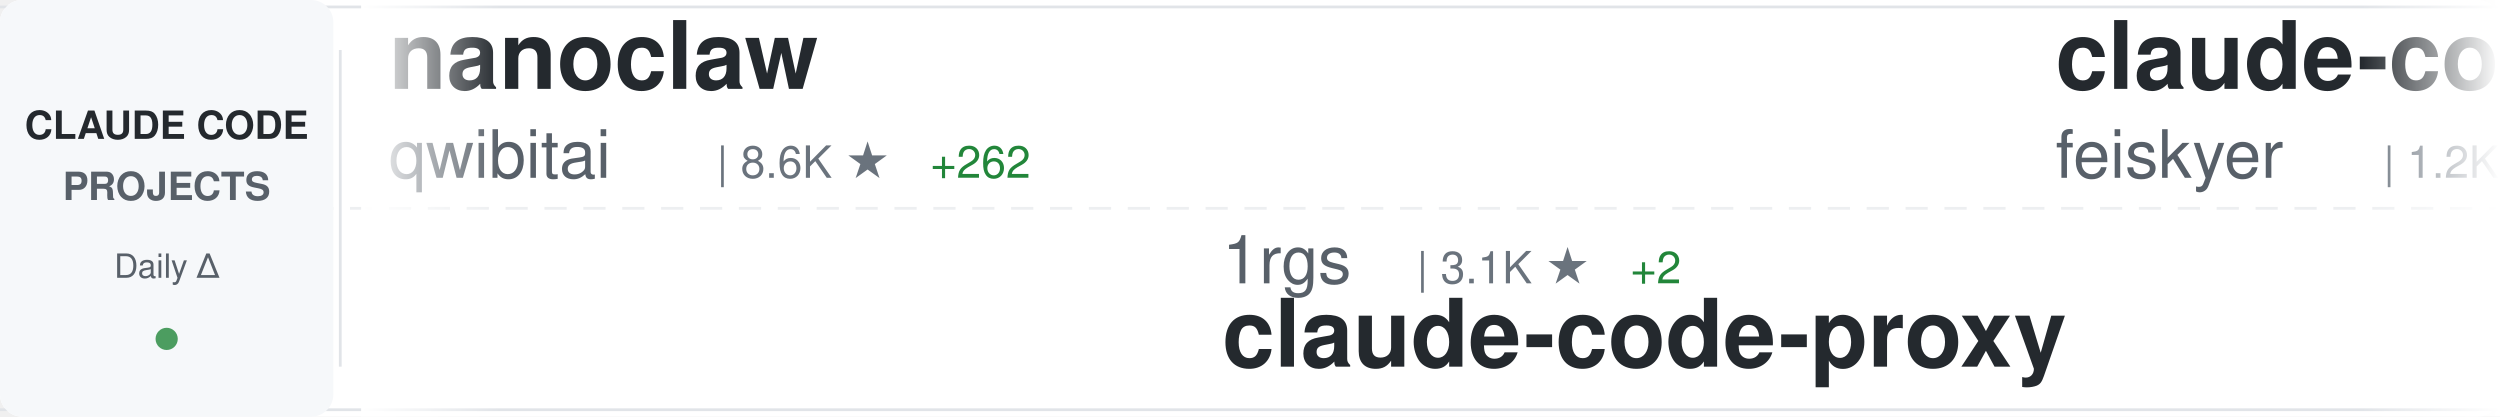
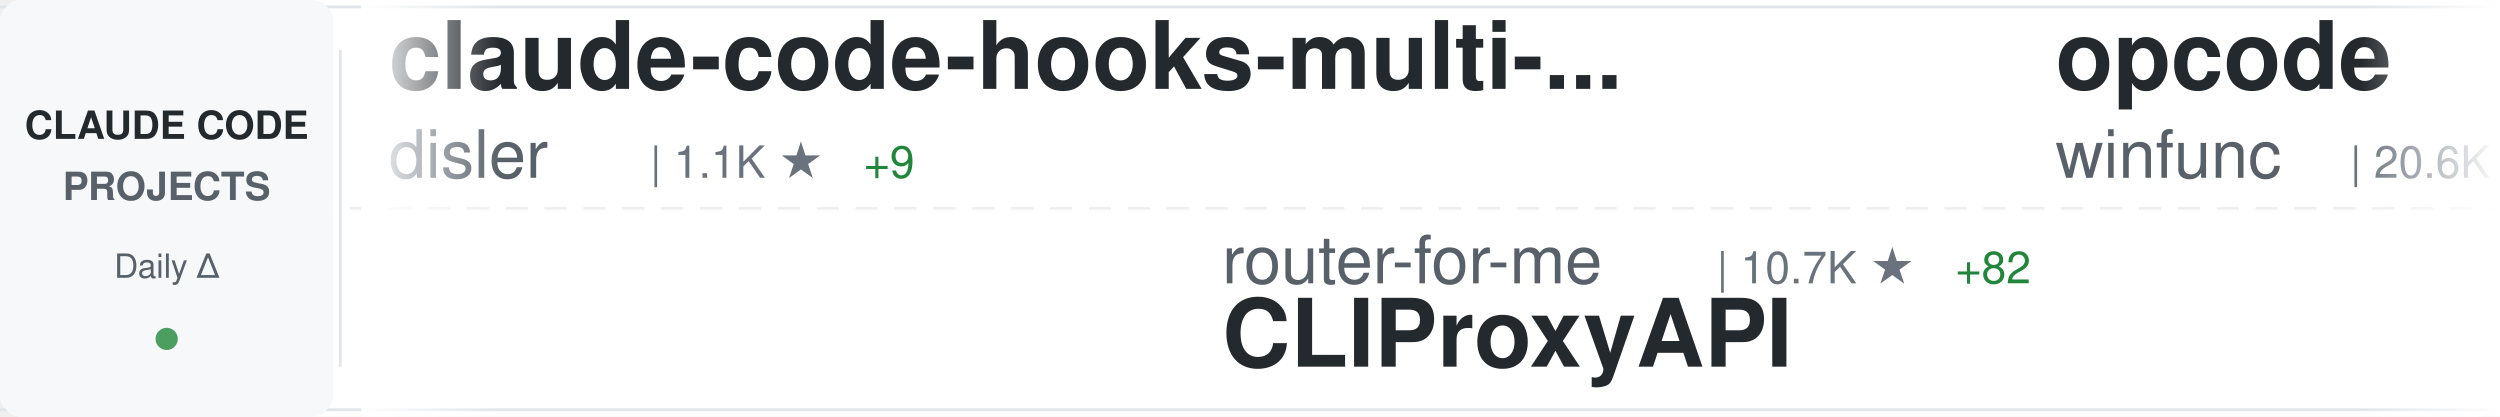
<svg xmlns="http://www.w3.org/2000/svg" width="900" height="150">
  <defs>
    <linearGradient id="awesomeLeftFade" x1="0%" y1="0%" x2="100%" y2="0%">
      <stop offset="0%" style="stop-color:#ffffff;stop-opacity:1" />
      <stop offset="100%" style="stop-color:#ffffff;stop-opacity:0" />
    </linearGradient>
    <linearGradient id="awesomeRightFade" x1="0%" y1="0%" x2="100%" y2="0%">
      <stop offset="0%" style="stop-color:#ffffff;stop-opacity:0" />
      <stop offset="100%" style="stop-color:#ffffff;stop-opacity:1" />
    </linearGradient>
  </defs>
  <rect width="900" height="150" fill="#ffffff" rx="8" />
  <rect x="0" y="2" width="900" height="1" fill="#e1e4e8" />
  <rect x="0" y="147" width="900" height="1" fill="#e1e4e8" />
  <line x1="0" y1="75" x2="900" y2="75" stroke="#e1e4e8" stroke-width="1" stroke-dasharray="8 6" opacity="0.6" />
  <rect x="0" y="0" width="120" height="150" fill="#f6f8fa" rx="8" />
  <text x="60" y="50" font-family="-apple-system, BlinkMacSystemFont, 'Segoe UI', Helvetica, Arial, sans-serif" font-size="14" font-weight="600" fill="#24292e" text-anchor="middle">CLAUDE CODE</text>
  <text x="60" y="72" font-family="-apple-system, BlinkMacSystemFont, 'Segoe UI', Helvetica, Arial, sans-serif" font-size="14" font-weight="600" fill="#586069" text-anchor="middle">PROJECTS</text>
  <text x="60" y="100" font-family="-apple-system, BlinkMacSystemFont, 'Segoe UI', Helvetica, Arial, sans-serif" font-size="12" font-weight="500" fill="#586069" text-anchor="middle">Daily Δ</text>
  <circle cx="60" cy="122" r="4" fill="#22863a" opacity="0.8" />
  <rect x="122" y="18" width="1" height="114" fill="#e1e4e8" />
  <clipPath id="awesomeTickerClip">
    <rect x="130" y="0" width="770" height="150" />
  </clipPath>
  <g clip-path="url(#awesomeTickerClip)">
    <g id="awesomeTickerItems">
      <animateTransform attributeName="transform" attributeType="XML" type="translate" from="0 0" to="-3000 0" dur="54s" repeatCount="indefinite" />
      <g transform="translate(0, 0)">
-         <text x="140" y="32" font-family="-apple-system, BlinkMacSystemFont, 'Segoe UI', Helvetica, Arial, sans-serif" font-size="34" font-weight="600" fill="#24292e">nanoclaw</text>
-         <text x="140" y="64" font-family="-apple-system, BlinkMacSystemFont, 'Segoe UI', Helvetica, Arial, sans-serif" font-size="24" font-weight="400" fill="#586069">qwibitai</text>
-         <text x="258" y="64" font-family="-apple-system, BlinkMacSystemFont, 'Segoe UI', Helvetica, Arial, sans-serif" font-size="16" font-weight="500" fill="#6a737d">| 8.6K ★</text>
-         <text x="335" y="64" font-family="-apple-system, BlinkMacSystemFont, 'Segoe UI', Helvetica, Arial, sans-serif" font-size="16" font-weight="500" fill="#22863a"> +262</text>
+         <text x="140" y="32" font-family="-apple-system, BlinkMacSystemFont, 'Segoe UI', Helvetica, Arial, sans-serif" font-size="34" font-weight="600" fill="#24292e">claude-code-hooks-multi-...</text>
+         <text x="140" y="64" font-family="-apple-system, BlinkMacSystemFont, 'Segoe UI', Helvetica, Arial, sans-serif" font-size="24" font-weight="400" fill="#586069">disler</text>
+         <text x="234" y="64" font-family="-apple-system, BlinkMacSystemFont, 'Segoe UI', Helvetica, Arial, sans-serif" font-size="16" font-weight="500" fill="#6a737d">| 1.1K ★</text>
+         <text x="311" y="64" font-family="-apple-system, BlinkMacSystemFont, 'Segoe UI', Helvetica, Arial, sans-serif" font-size="16" font-weight="500" fill="#22863a"> +9</text>
      </g>
      <g transform="translate(300, 0)">
-         <text x="140" y="102" font-family="-apple-system, BlinkMacSystemFont, 'Segoe UI', Helvetica, Arial, sans-serif" font-size="24" font-weight="400" fill="#586069">1rgs</text>
-         <text x="210" y="102" font-family="-apple-system, BlinkMacSystemFont, 'Segoe UI', Helvetica, Arial, sans-serif" font-size="16" font-weight="500" fill="#6a737d">| 3.1K ★</text>
-         <text x="287" y="102" font-family="-apple-system, BlinkMacSystemFont, 'Segoe UI', Helvetica, Arial, sans-serif" font-size="16" font-weight="500" fill="#22863a"> +2</text>
-         <text x="140" y="132" font-family="-apple-system, BlinkMacSystemFont, 'Segoe UI', Helvetica, Arial, sans-serif" font-size="34" font-weight="600" fill="#24292e">claude-code-proxy</text>
+         <text x="140" y="102" font-family="-apple-system, BlinkMacSystemFont, 'Segoe UI', Helvetica, Arial, sans-serif" font-size="24" font-weight="400" fill="#586069">router-for-me</text>
+         <text x="318" y="102" font-family="-apple-system, BlinkMacSystemFont, 'Segoe UI', Helvetica, Arial, sans-serif" font-size="16" font-weight="500" fill="#6a737d">| 10.7K ★</text>
+         <text x="404" y="102" font-family="-apple-system, BlinkMacSystemFont, 'Segoe UI', Helvetica, Arial, sans-serif" font-size="16" font-weight="500" fill="#22863a"> +82</text>
+         <text x="140" y="132" font-family="-apple-system, BlinkMacSystemFont, 'Segoe UI', Helvetica, Arial, sans-serif" font-size="34" font-weight="600" fill="#24292e">CLIProxyAPI</text>
      </g>
      <g transform="translate(600, 0)">
-         <text x="140" y="32" font-family="-apple-system, BlinkMacSystemFont, 'Segoe UI', Helvetica, Arial, sans-serif" font-size="34" font-weight="600" fill="#24292e">claude-code-settings</text>
-         <text x="140" y="64" font-family="-apple-system, BlinkMacSystemFont, 'Segoe UI', Helvetica, Arial, sans-serif" font-size="24" font-weight="400" fill="#586069">feiskyer</text>
-         <text x="258" y="64" font-family="-apple-system, BlinkMacSystemFont, 'Segoe UI', Helvetica, Arial, sans-serif" font-size="16" font-weight="500" fill="#6a737d">| 1.2K ★</text>
-         <text x="335" y="64" font-family="-apple-system, BlinkMacSystemFont, 'Segoe UI', Helvetica, Arial, sans-serif" font-size="16" font-weight="500" fill="#22863a"> +2</text>
+         <text x="140" y="32" font-family="-apple-system, BlinkMacSystemFont, 'Segoe UI', Helvetica, Arial, sans-serif" font-size="34" font-weight="600" fill="#24292e">opcode</text>
+         <text x="140" y="64" font-family="-apple-system, BlinkMacSystemFont, 'Segoe UI', Helvetica, Arial, sans-serif" font-size="24" font-weight="400" fill="#586069">winfunc</text>
+         <text x="246" y="64" font-family="-apple-system, BlinkMacSystemFont, 'Segoe UI', Helvetica, Arial, sans-serif" font-size="16" font-weight="500" fill="#6a737d">| 20.6K ★</text>
+         <text x="332" y="64" font-family="-apple-system, BlinkMacSystemFont, 'Segoe UI', Helvetica, Arial, sans-serif" font-size="16" font-weight="500" fill="#22863a"> +15</text>
      </g>
      <g transform="translate(900, 0)">
-         <text x="140" y="102" font-family="-apple-system, BlinkMacSystemFont, 'Segoe UI', Helvetica, Arial, sans-serif" font-size="24" font-weight="400" fill="#586069">anthropics</text>
-         <text x="282" y="102" font-family="-apple-system, BlinkMacSystemFont, 'Segoe UI', Helvetica, Arial, sans-serif" font-size="16" font-weight="500" fill="#6a737d">| 70.4K ★</text>
-         <text x="368" y="102" font-family="-apple-system, BlinkMacSystemFont, 'Segoe UI', Helvetica, Arial, sans-serif" font-size="16" font-weight="500" fill="#22863a"> +420</text>
-         <text x="140" y="132" font-family="-apple-system, BlinkMacSystemFont, 'Segoe UI', Helvetica, Arial, sans-serif" font-size="34" font-weight="600" fill="#24292e">skills</text>
+         <text x="140" y="102" font-family="-apple-system, BlinkMacSystemFont, 'Segoe UI', Helvetica, Arial, sans-serif" font-size="24" font-weight="400" fill="#586069">Pimzino</text>
+         <text x="246" y="102" font-family="-apple-system, BlinkMacSystemFont, 'Segoe UI', Helvetica, Arial, sans-serif" font-size="16" font-weight="500" fill="#6a737d">| 3.4K ★</text>
+         <text x="323" y="102" font-family="-apple-system, BlinkMacSystemFont, 'Segoe UI', Helvetica, Arial, sans-serif" font-size="16" font-weight="500" fill="#22863a"> +3</text>
+         <text x="140" y="132" font-family="-apple-system, BlinkMacSystemFont, 'Segoe UI', Helvetica, Arial, sans-serif" font-size="34" font-weight="600" fill="#24292e">claude-code-spec-workflo...</text>
      </g>
      <g transform="translate(1200, 0)">
        <text x="140" y="32" font-family="-apple-system, BlinkMacSystemFont, 'Segoe UI', Helvetica, Arial, sans-serif" font-size="34" font-weight="600" fill="#24292e">claude-code-workflows</text>
        <text x="140" y="64" font-family="-apple-system, BlinkMacSystemFont, 'Segoe UI', Helvetica, Arial, sans-serif" font-size="24" font-weight="400" fill="#586069">OneRedOak</text>
        <text x="270" y="64" font-family="-apple-system, BlinkMacSystemFont, 'Segoe UI', Helvetica, Arial, sans-serif" font-size="16" font-weight="500" fill="#6a737d">| 3.6K ★</text>
-         <text x="347" y="64" font-family="-apple-system, BlinkMacSystemFont, 'Segoe UI', Helvetica, Arial, sans-serif" font-size="16" font-weight="500" fill="#22863a"> +2</text>
+         <text x="347" y="64" font-family="-apple-system, BlinkMacSystemFont, 'Segoe UI', Helvetica, Arial, sans-serif" font-size="16" font-weight="500" fill="#22863a"> +3</text>
      </g>
      <g transform="translate(1500, 0)">
-         <text x="140" y="102" font-family="-apple-system, BlinkMacSystemFont, 'Segoe UI', Helvetica, Arial, sans-serif" font-size="24" font-weight="400" fill="#586069">upstash</text>
-         <text x="246" y="102" font-family="-apple-system, BlinkMacSystemFont, 'Segoe UI', Helvetica, Arial, sans-serif" font-size="16" font-weight="500" fill="#6a737d">| 45.8K ★</text>
-         <text x="332" y="102" font-family="-apple-system, BlinkMacSystemFont, 'Segoe UI', Helvetica, Arial, sans-serif" font-size="16" font-weight="500" fill="#22863a"> +77</text>
-         <text x="140" y="132" font-family="-apple-system, BlinkMacSystemFont, 'Segoe UI', Helvetica, Arial, sans-serif" font-size="34" font-weight="600" fill="#24292e">context7</text>
+         <text x="140" y="102" font-family="-apple-system, BlinkMacSystemFont, 'Segoe UI', Helvetica, Arial, sans-serif" font-size="24" font-weight="400" fill="#586069">anthropics</text>
+         <text x="282" y="102" font-family="-apple-system, BlinkMacSystemFont, 'Segoe UI', Helvetica, Arial, sans-serif" font-size="16" font-weight="500" fill="#6a737d">| 5.7K ★</text>
+         <text x="359" y="102" font-family="-apple-system, BlinkMacSystemFont, 'Segoe UI', Helvetica, Arial, sans-serif" font-size="16" font-weight="500" fill="#22863a"> +14</text>
+         <text x="140" y="132" font-family="-apple-system, BlinkMacSystemFont, 'Segoe UI', Helvetica, Arial, sans-serif" font-size="34" font-weight="600" fill="#24292e">claude-code-action</text>
      </g>
      <g transform="translate(1800, 0)">
+         <text x="140" y="32" font-family="-apple-system, BlinkMacSystemFont, 'Segoe UI', Helvetica, Arial, sans-serif" font-size="34" font-weight="600" fill="#24292e">claude-code-cookbook</text>
+         <text x="140" y="64" font-family="-apple-system, BlinkMacSystemFont, 'Segoe UI', Helvetica, Arial, sans-serif" font-size="24" font-weight="400" fill="#586069">wasabeef</text>
+         <text x="258" y="64" font-family="-apple-system, BlinkMacSystemFont, 'Segoe UI', Helvetica, Arial, sans-serif" font-size="16" font-weight="500" fill="#6a737d">| 1.0K ★</text>
+         <text x="335" y="64" font-family="-apple-system, BlinkMacSystemFont, 'Segoe UI', Helvetica, Arial, sans-serif" font-size="16" font-weight="500" fill="#22863a"> +1</text>
+       </g>
+       <g transform="translate(2100, 0)">
+         <text x="140" y="102" font-family="-apple-system, BlinkMacSystemFont, 'Segoe UI', Helvetica, Arial, sans-serif" font-size="24" font-weight="400" fill="#586069">snarktank</text>
+         <text x="270" y="102" font-family="-apple-system, BlinkMacSystemFont, 'Segoe UI', Helvetica, Arial, sans-serif" font-size="16" font-weight="500" fill="#6a737d">| 10.4K ★</text>
+         <text x="356" y="102" font-family="-apple-system, BlinkMacSystemFont, 'Segoe UI', Helvetica, Arial, sans-serif" font-size="16" font-weight="500" fill="#22863a"> +71</text>
+         <text x="140" y="132" font-family="-apple-system, BlinkMacSystemFont, 'Segoe UI', Helvetica, Arial, sans-serif" font-size="34" font-weight="600" fill="#24292e">ralph</text>
+       </g>
+       <g transform="translate(2400, 0)">
        <text x="140" y="32" font-family="-apple-system, BlinkMacSystemFont, 'Segoe UI', Helvetica, Arial, sans-serif" font-size="34" font-weight="600" fill="#24292e">claude-code-configs</text>
        <text x="140" y="64" font-family="-apple-system, BlinkMacSystemFont, 'Segoe UI', Helvetica, Arial, sans-serif" font-size="24" font-weight="400" fill="#586069">Matt-Dionis</text>
        <text x="294" y="64" font-family="-apple-system, BlinkMacSystemFont, 'Segoe UI', Helvetica, Arial, sans-serif" font-size="16" font-weight="500" fill="#6a737d">| 615 ★</text>
      </g>
-       <g transform="translate(2100, 0)">
-         <text x="140" y="102" font-family="-apple-system, BlinkMacSystemFont, 'Segoe UI', Helvetica, Arial, sans-serif" font-size="24" font-weight="400" fill="#586069">anthropics</text>
-         <text x="282" y="102" font-family="-apple-system, BlinkMacSystemFont, 'Segoe UI', Helvetica, Arial, sans-serif" font-size="16" font-weight="500" fill="#6a737d">| 575 ★</text>
-         <text x="140" y="132" font-family="-apple-system, BlinkMacSystemFont, 'Segoe UI', Helvetica, Arial, sans-serif" font-size="34" font-weight="600" fill="#24292e">claude-code-base-action</text>
-       </g>
-       <g transform="translate(2400, 0)">
-         <text x="140" y="32" font-family="-apple-system, BlinkMacSystemFont, 'Segoe UI', Helvetica, Arial, sans-serif" font-size="34" font-weight="600" fill="#24292e">claude-code-config</text>
-         <text x="140" y="64" font-family="-apple-system, BlinkMacSystemFont, 'Segoe UI', Helvetica, Arial, sans-serif" font-size="24" font-weight="400" fill="#586069">trailofbits</text>
-         <text x="294" y="64" font-family="-apple-system, BlinkMacSystemFont, 'Segoe UI', Helvetica, Arial, sans-serif" font-size="16" font-weight="500" fill="#6a737d">| 909 ★</text>
-         <text x="362" y="64" font-family="-apple-system, BlinkMacSystemFont, 'Segoe UI', Helvetica, Arial, sans-serif" font-size="16" font-weight="500" fill="#22863a"> +86</text>
-       </g>
      <g transform="translate(2700, 0)">
-         <text x="140" y="102" font-family="-apple-system, BlinkMacSystemFont, 'Segoe UI', Helvetica, Arial, sans-serif" font-size="24" font-weight="400" fill="#586069">disler</text>
-         <text x="234" y="102" font-family="-apple-system, BlinkMacSystemFont, 'Segoe UI', Helvetica, Arial, sans-serif" font-size="16" font-weight="500" fill="#6a737d">| 1.1K ★</text>
-         <text x="311" y="102" font-family="-apple-system, BlinkMacSystemFont, 'Segoe UI', Helvetica, Arial, sans-serif" font-size="16" font-weight="500" fill="#22863a"> +6</text>
-         <text x="140" y="132" font-family="-apple-system, BlinkMacSystemFont, 'Segoe UI', Helvetica, Arial, sans-serif" font-size="34" font-weight="600" fill="#24292e">claude-code-hooks-multi-...</text>
+         <text x="140" y="102" font-family="-apple-system, BlinkMacSystemFont, 'Segoe UI', Helvetica, Arial, sans-serif" font-size="24" font-weight="400" fill="#586069">Njengah</text>
+         <text x="246" y="102" font-family="-apple-system, BlinkMacSystemFont, 'Segoe UI', Helvetica, Arial, sans-serif" font-size="16" font-weight="500" fill="#6a737d">| 1.3K ★</text>
+         <text x="323" y="102" font-family="-apple-system, BlinkMacSystemFont, 'Segoe UI', Helvetica, Arial, sans-serif" font-size="16" font-weight="500" fill="#22863a"> +5</text>
+         <text x="140" y="132" font-family="-apple-system, BlinkMacSystemFont, 'Segoe UI', Helvetica, Arial, sans-serif" font-size="34" font-weight="600" fill="#24292e">claude-code-cheat-sheet</text>
      </g>
      <g transform="translate(3000, 0)">
-         <text x="140" y="32" font-family="-apple-system, BlinkMacSystemFont, 'Segoe UI', Helvetica, Arial, sans-serif" font-size="34" font-weight="600" fill="#24292e">nanoclaw</text>
-         <text x="140" y="64" font-family="-apple-system, BlinkMacSystemFont, 'Segoe UI', Helvetica, Arial, sans-serif" font-size="24" font-weight="400" fill="#586069">qwibitai</text>
-         <text x="258" y="64" font-family="-apple-system, BlinkMacSystemFont, 'Segoe UI', Helvetica, Arial, sans-serif" font-size="16" font-weight="500" fill="#6a737d">| 8.6K ★</text>
-         <text x="335" y="64" font-family="-apple-system, BlinkMacSystemFont, 'Segoe UI', Helvetica, Arial, sans-serif" font-size="16" font-weight="500" fill="#22863a"> +262</text>
+         <text x="140" y="32" font-family="-apple-system, BlinkMacSystemFont, 'Segoe UI', Helvetica, Arial, sans-serif" font-size="34" font-weight="600" fill="#24292e">claude-code-hooks-multi-...</text>
+         <text x="140" y="64" font-family="-apple-system, BlinkMacSystemFont, 'Segoe UI', Helvetica, Arial, sans-serif" font-size="24" font-weight="400" fill="#586069">disler</text>
+         <text x="234" y="64" font-family="-apple-system, BlinkMacSystemFont, 'Segoe UI', Helvetica, Arial, sans-serif" font-size="16" font-weight="500" fill="#6a737d">| 1.1K ★</text>
+         <text x="311" y="64" font-family="-apple-system, BlinkMacSystemFont, 'Segoe UI', Helvetica, Arial, sans-serif" font-size="16" font-weight="500" fill="#22863a"> +9</text>
      </g>
      <g transform="translate(3300, 0)">
-         <text x="140" y="102" font-family="-apple-system, BlinkMacSystemFont, 'Segoe UI', Helvetica, Arial, sans-serif" font-size="24" font-weight="400" fill="#586069">1rgs</text>
-         <text x="210" y="102" font-family="-apple-system, BlinkMacSystemFont, 'Segoe UI', Helvetica, Arial, sans-serif" font-size="16" font-weight="500" fill="#6a737d">| 3.1K ★</text>
-         <text x="287" y="102" font-family="-apple-system, BlinkMacSystemFont, 'Segoe UI', Helvetica, Arial, sans-serif" font-size="16" font-weight="500" fill="#22863a"> +2</text>
-         <text x="140" y="132" font-family="-apple-system, BlinkMacSystemFont, 'Segoe UI', Helvetica, Arial, sans-serif" font-size="34" font-weight="600" fill="#24292e">claude-code-proxy</text>
+         <text x="140" y="102" font-family="-apple-system, BlinkMacSystemFont, 'Segoe UI', Helvetica, Arial, sans-serif" font-size="24" font-weight="400" fill="#586069">router-for-me</text>
+         <text x="318" y="102" font-family="-apple-system, BlinkMacSystemFont, 'Segoe UI', Helvetica, Arial, sans-serif" font-size="16" font-weight="500" fill="#6a737d">| 10.7K ★</text>
+         <text x="404" y="102" font-family="-apple-system, BlinkMacSystemFont, 'Segoe UI', Helvetica, Arial, sans-serif" font-size="16" font-weight="500" fill="#22863a"> +82</text>
+         <text x="140" y="132" font-family="-apple-system, BlinkMacSystemFont, 'Segoe UI', Helvetica, Arial, sans-serif" font-size="34" font-weight="600" fill="#24292e">CLIProxyAPI</text>
      </g>
      <g transform="translate(3600, 0)">
-         <text x="140" y="32" font-family="-apple-system, BlinkMacSystemFont, 'Segoe UI', Helvetica, Arial, sans-serif" font-size="34" font-weight="600" fill="#24292e">claude-code-settings</text>
-         <text x="140" y="64" font-family="-apple-system, BlinkMacSystemFont, 'Segoe UI', Helvetica, Arial, sans-serif" font-size="24" font-weight="400" fill="#586069">feiskyer</text>
-         <text x="258" y="64" font-family="-apple-system, BlinkMacSystemFont, 'Segoe UI', Helvetica, Arial, sans-serif" font-size="16" font-weight="500" fill="#6a737d">| 1.2K ★</text>
-         <text x="335" y="64" font-family="-apple-system, BlinkMacSystemFont, 'Segoe UI', Helvetica, Arial, sans-serif" font-size="16" font-weight="500" fill="#22863a"> +2</text>
+         <text x="140" y="32" font-family="-apple-system, BlinkMacSystemFont, 'Segoe UI', Helvetica, Arial, sans-serif" font-size="34" font-weight="600" fill="#24292e">opcode</text>
+         <text x="140" y="64" font-family="-apple-system, BlinkMacSystemFont, 'Segoe UI', Helvetica, Arial, sans-serif" font-size="24" font-weight="400" fill="#586069">winfunc</text>
+         <text x="246" y="64" font-family="-apple-system, BlinkMacSystemFont, 'Segoe UI', Helvetica, Arial, sans-serif" font-size="16" font-weight="500" fill="#6a737d">| 20.6K ★</text>
+         <text x="332" y="64" font-family="-apple-system, BlinkMacSystemFont, 'Segoe UI', Helvetica, Arial, sans-serif" font-size="16" font-weight="500" fill="#22863a"> +15</text>
      </g>
      <g transform="translate(3900, 0)">
-         <text x="140" y="102" font-family="-apple-system, BlinkMacSystemFont, 'Segoe UI', Helvetica, Arial, sans-serif" font-size="24" font-weight="400" fill="#586069">anthropics</text>
-         <text x="282" y="102" font-family="-apple-system, BlinkMacSystemFont, 'Segoe UI', Helvetica, Arial, sans-serif" font-size="16" font-weight="500" fill="#6a737d">| 70.4K ★</text>
-         <text x="368" y="102" font-family="-apple-system, BlinkMacSystemFont, 'Segoe UI', Helvetica, Arial, sans-serif" font-size="16" font-weight="500" fill="#22863a"> +420</text>
-         <text x="140" y="132" font-family="-apple-system, BlinkMacSystemFont, 'Segoe UI', Helvetica, Arial, sans-serif" font-size="34" font-weight="600" fill="#24292e">skills</text>
+         <text x="140" y="102" font-family="-apple-system, BlinkMacSystemFont, 'Segoe UI', Helvetica, Arial, sans-serif" font-size="24" font-weight="400" fill="#586069">Pimzino</text>
+         <text x="246" y="102" font-family="-apple-system, BlinkMacSystemFont, 'Segoe UI', Helvetica, Arial, sans-serif" font-size="16" font-weight="500" fill="#6a737d">| 3.4K ★</text>
+         <text x="323" y="102" font-family="-apple-system, BlinkMacSystemFont, 'Segoe UI', Helvetica, Arial, sans-serif" font-size="16" font-weight="500" fill="#22863a"> +3</text>
+         <text x="140" y="132" font-family="-apple-system, BlinkMacSystemFont, 'Segoe UI', Helvetica, Arial, sans-serif" font-size="34" font-weight="600" fill="#24292e">claude-code-spec-workflo...</text>
      </g>
    </g>
  </g>
  <rect x="130" y="0" width="50" height="150" fill="url(#awesomeLeftFade)" />
  <rect x="850" y="0" width="50" height="150" fill="url(#awesomeRightFade)" />
</svg>
